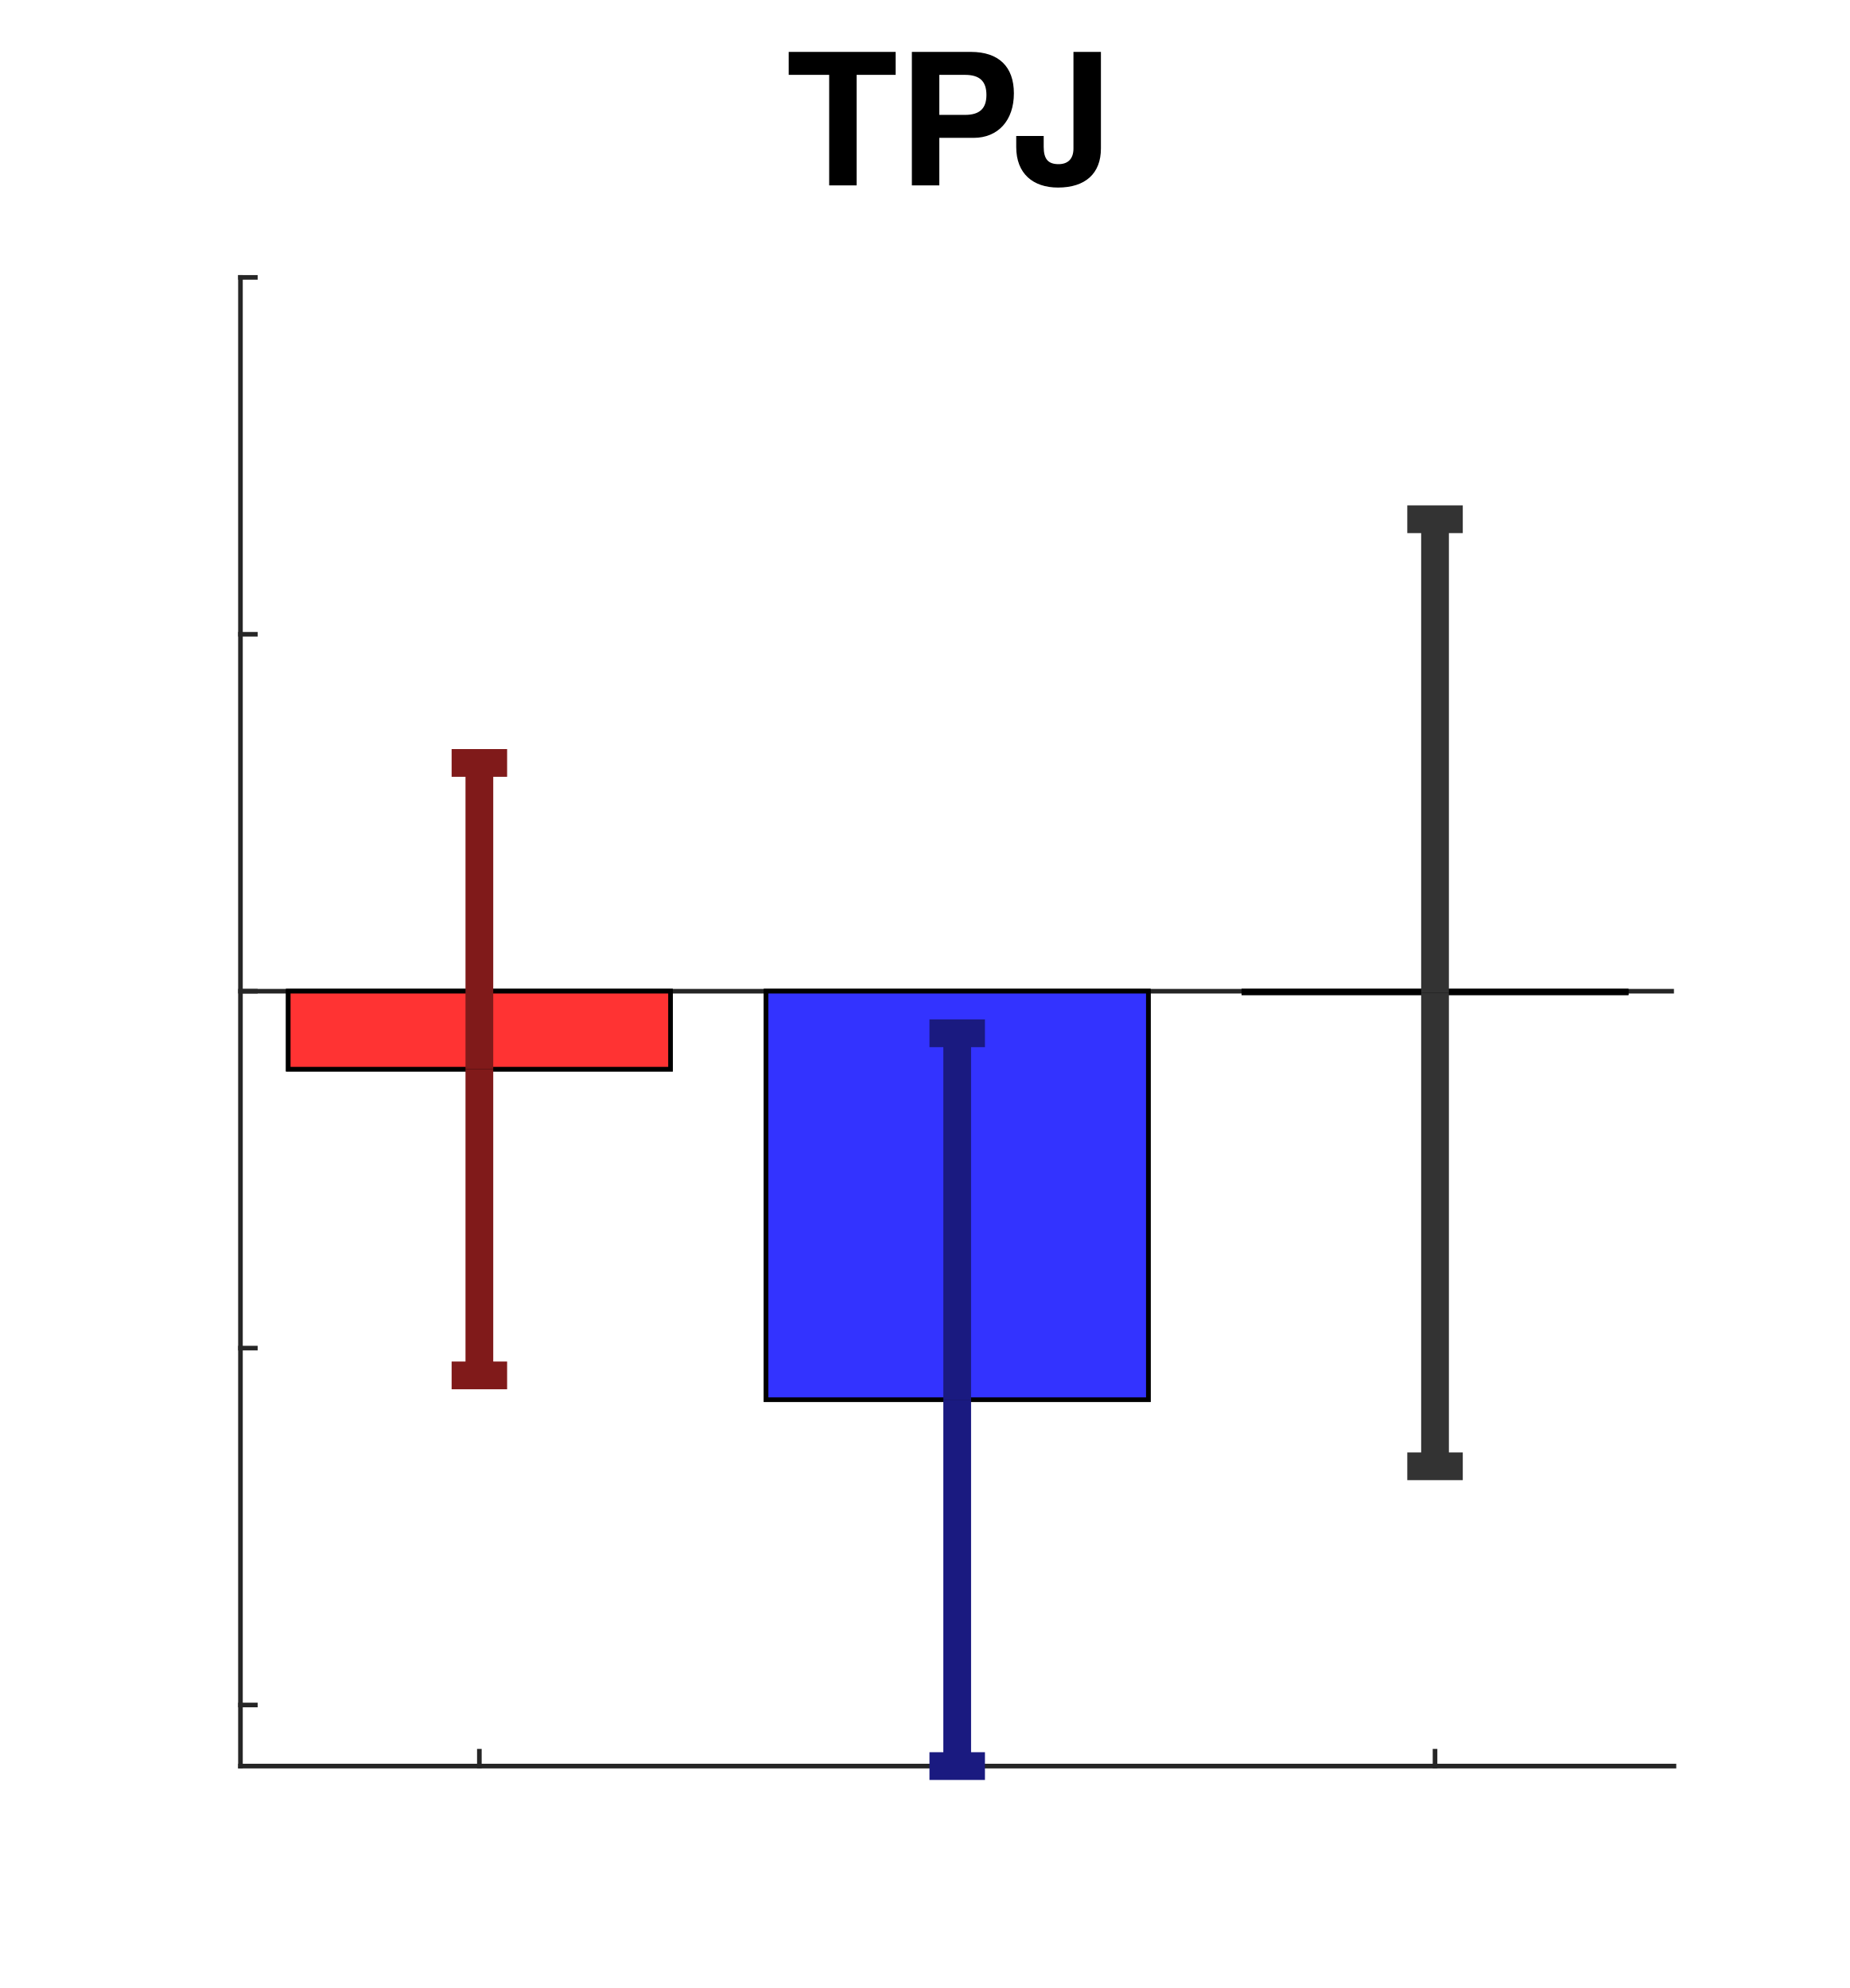
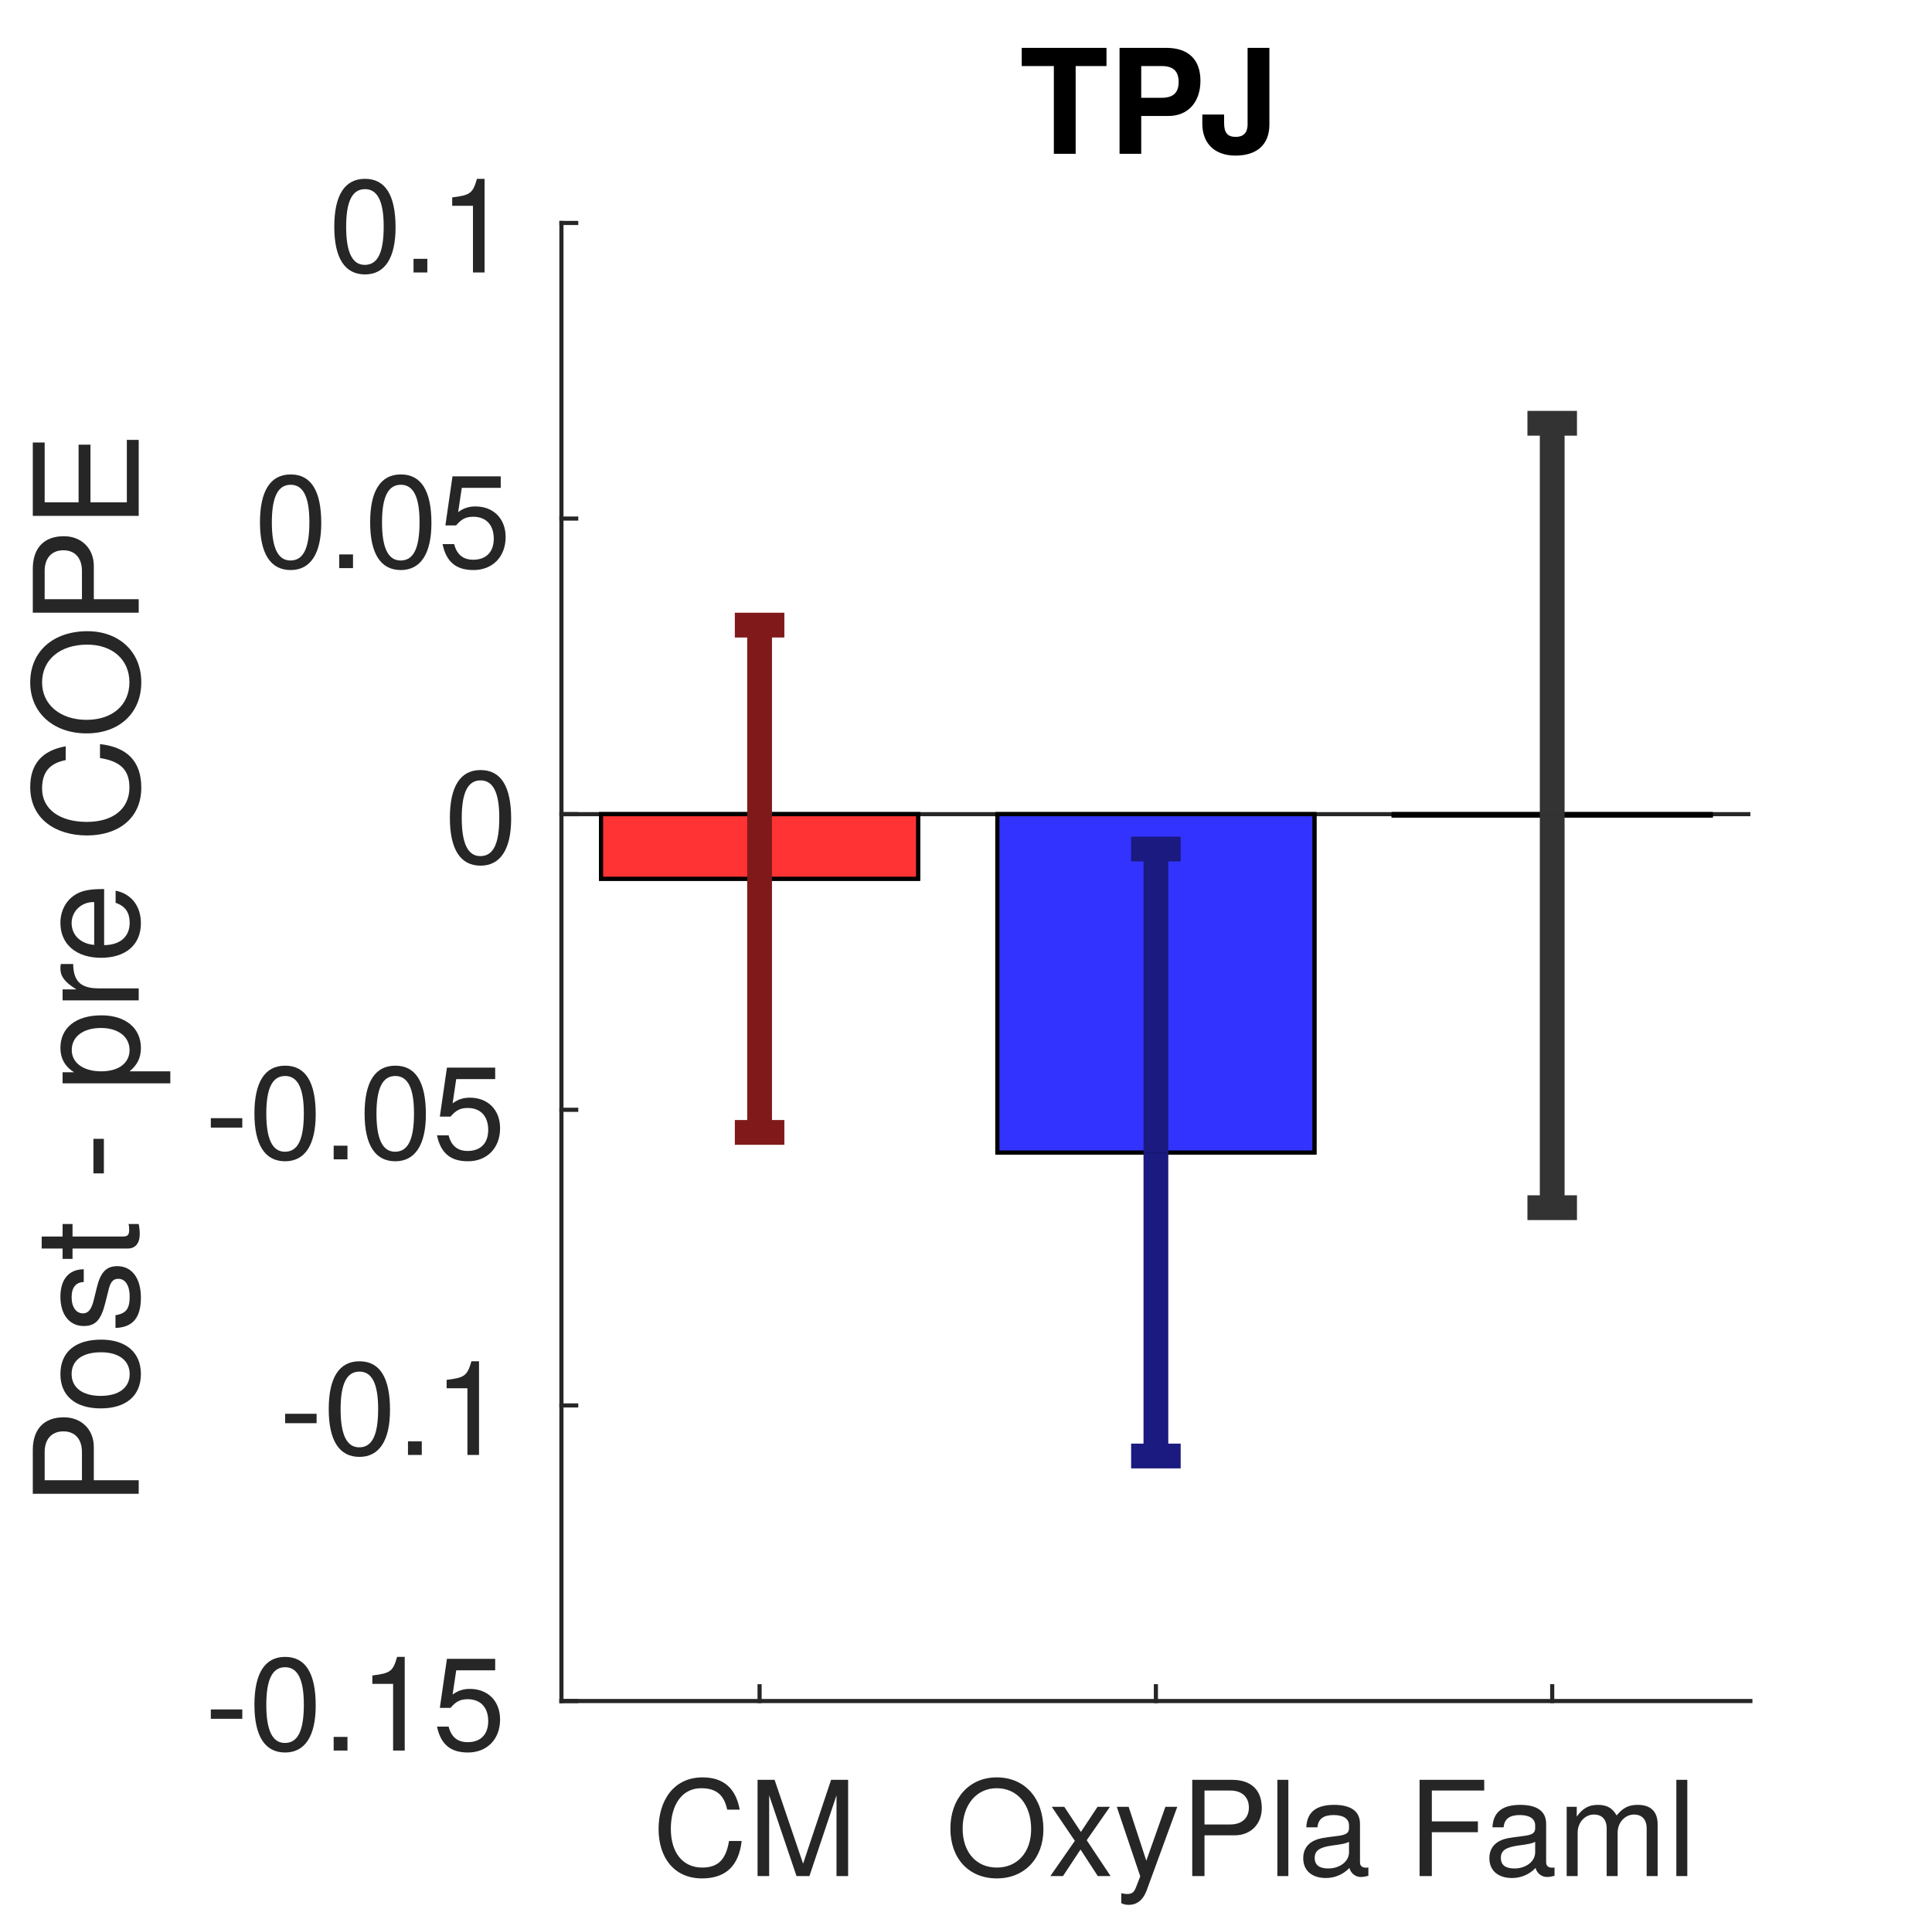
- <svg xmlns="http://www.w3.org/2000/svg" style="fill-opacity:1; color-rendering:auto; color-interpolation:auto; text-rendering:auto; stroke:black; stroke-linecap:square; stroke-miterlimit:10; shape-rendering:auto; stroke-opacity:1; fill:black; stroke-dasharray:none; font-weight:normal; stroke-width:1; font-family:'Dialog'; font-style:normal; stroke-linejoin:miter; font-size:12px; stroke-dashoffset:0; image-rendering:auto;" width="200" height="215">
+ <svg xmlns="http://www.w3.org/2000/svg" style="fill-opacity:1; color-rendering:auto; color-interpolation:auto; text-rendering:auto; stroke:black; stroke-linecap:square; stroke-miterlimit:10; shape-rendering:auto; stroke-opacity:1; fill:black; stroke-dasharray:none; font-weight:normal; stroke-width:1; font-family:'Dialog'; font-style:normal; stroke-linejoin:miter; font-size:12px; stroke-dashoffset:0; image-rendering:auto;" width="234" height="232">
  <defs id="genericDefs" />
  <g>
    <defs id="defs1">
      <clipPath clipPathUnits="userSpaceOnUse" id="clipPath1">
-         <path d="M0 0 L200 0 L200 215 L0 215 L0 0 Z" />
+         <path d="M0 0 L234 0 L234 232 L0 232 L0 0 Z" />
      </clipPath>
      <font horiz-adv-x="50.0" id="font1">
+         <font-face ascent="95.2" descent="21.3" units-per-em="100" style="font-style:normal; font-family:Helvetica Neue; font-weight:normal;" />
+         <missing-glyph horiz-adv-x="50.0" d="M40.9 66.6 L10.2 66.6 L10.2 4.7 L40.9 4.7 ZM46 71.2 L46 0.1 L5.1 0.1 L5.1 71.2 Z" />
+         <glyph unicode="M" horiz-adv-x="87.1" d="M8 71.4 L8 0 L17 0 L17 59.4 L17.2 59.4 L39.5 0 L47.6 0 L69.9 59.4 L70.1 59.4 L70.1 0 L79.1 0 L79.1 71.4 L66.1 71.4 L43.5 11.4 L21 71.4 Z" />
+         <glyph unicode="C" horiz-adv-x="72.2" d="M58 49.9 L67.5 49.9 Q66.7 55.6 64.1 59.95 Q61.5 64.3 57.6 67.2 Q53.7 70.1 48.7 71.6 Q43.7 73.1 38.1 73.1 Q29.9 73.1 23.55 70.15 Q17.2 67.2 12.95 62.1 Q8.7 57 6.5 50.15 Q4.3 43.3 4.3 35.5 Q4.3 27.7 6.35 20.9 Q8.4 14.1 12.5 9.1 Q16.6 4.1 22.8 1.25 Q29 -1.6 37.3 -1.6 Q51 -1.6 58.9 5.9 Q66.8 13.4 68.2 26.9 L58.7 26.9 Q58.4 22.5 56.9 18.7 Q55.4 14.9 52.75 12.15 Q50.1 9.4 46.45 7.85 Q42.8 6.3 38.1 6.3 Q31.7 6.3 27.1 8.7 Q22.5 11.1 19.55 15.15 Q16.6 19.2 15.2 24.65 Q13.8 30.1 13.8 36.2 Q13.8 41.8 15.2 47 Q16.6 52.2 19.55 56.25 Q22.5 60.3 27.05 62.7 Q31.6 65.1 38 65.1 Q45.5 65.1 50.95 61.3 Q56.4 57.5 58 49.9 Z" />
+         <glyph unicode="a" horiz-adv-x="53.7" d="M52.2 0.2 Q50 -1.1 46.1 -1.1 Q42.8 -1.1 40.85 0.75 Q38.9 2.6 38.9 6.8 Q35.4 2.6 30.75 0.75 Q26.1 -1.1 20.7 -1.1 Q17.2 -1.1 14.05 -0.3 Q10.9 0.5 8.6 2.2 Q6.3 3.9 4.95 6.65 Q3.6 9.4 3.6 13.3 Q3.6 17.7 5.1 20.5 Q6.6 23.3 9.05 25.05 Q11.5 26.8 14.65 27.7 Q17.8 28.6 21.1 29.2 Q24.6 29.9 27.75 30.25 Q30.9 30.6 33.3 31.25 Q35.7 31.9 37.1 33.15 Q38.5 34.4 38.5 36.8 Q38.5 39.6 37.45 41.3 Q36.4 43 34.75 43.9 Q33.1 44.8 31.05 45.1 Q29 45.4 27 45.4 Q21.6 45.4 18 43.35 Q14.4 41.3 14.1 35.6 L5.6 35.6 Q5.8 40.4 7.6 43.7 Q9.4 47 12.4 49.05 Q15.4 51.1 19.25 52 Q23.1 52.9 27.5 52.9 Q31 52.9 34.45 52.4 Q37.9 51.9 40.7 50.35 Q43.5 48.8 45.2 46 Q46.9 43.2 46.9 38.7 L46.9 12.1 Q46.9 9.1 47.25 7.7 Q47.6 6.3 49.6 6.3 Q50.7 6.3 52.2 6.8 ZM38.4 26.7 Q36.8 25.5 34.2 24.95 Q31.6 24.4 28.75 24.05 Q25.9 23.7 23 23.25 Q20.1 22.8 17.8 21.8 Q15.5 20.8 14.05 18.95 Q12.6 17.1 12.6 13.9 Q12.6 11.8 13.45 10.35 Q14.3 8.9 15.65 8 Q17 7.1 18.8 6.7 Q20.6 6.3 22.6 6.3 Q26.8 6.3 29.8 7.45 Q32.8 8.6 34.7 10.35 Q36.6 12.1 37.5 14.15 Q38.4 16.2 38.4 18 Z" />
+         <glyph unicode="l" horiz-adv-x="22.2" d="M6.9 71.4 L6.9 0 L15.4 0 L15.4 71.4 Z" />
+         <glyph unicode="P" horiz-adv-x="64.8" d="M17.3 37.2 L17.3 63.4 L35.9 63.4 Q44 63.4 47.75 60.05 Q51.5 56.7 51.5 50.3 Q51.5 43.9 47.75 40.5 Q44 37.1 35.9 37.2 ZM7.8 71.4 L7.8 0 L17.3 0 L17.3 29.2 L39.1 29.2 Q49.9 29.1 55.45 34.7 Q61 40.3 61 50.3 Q61 60.3 55.45 65.85 Q49.9 71.4 39.1 71.4 Z" />
+         <glyph unicode="y" horiz-adv-x="50.0" d="M26.7 -6.9 Q25.2 -10.7 23.75 -13.3 Q22.3 -15.9 20.55 -17.55 Q18.8 -19.2 16.65 -19.95 Q14.5 -20.7 11.7 -20.7 Q10.2 -20.7 8.7 -20.5 Q7.2 -20.3 5.8 -19.8 L5.8 -12 Q6.9 -12.5 8.35 -12.85 Q9.8 -13.2 10.8 -13.2 Q13.4 -13.2 15.15 -11.95 Q16.9 -10.7 17.8 -8.4 L21.3 0.3 L0.8 51.7 L10.4 51.7 L25.5 9.4 L25.7 9.4 L40.2 51.7 L49.2 51.7 Z" />
+         <glyph unicode="x" horiz-adv-x="51.8" d="M20.3 27.2 L0.9 0 L11.2 0 L25.6 21.4 L40 0 L50.9 0 L30.9 27.9 L48.7 51.7 L38.5 51.7 L25.6 33.6 L13.2 51.7 L2.3 51.7 Z" />
+         <glyph unicode="O" horiz-adv-x="76.0" d="M13.3 35.7 Q13.3 41.1 14.7 46.35 Q16.1 51.6 19.1 55.8 Q22.1 60 26.8 62.55 Q31.5 65.1 38 65.1 Q44.5 65.1 49.2 62.55 Q53.9 60 56.9 55.8 Q59.9 51.6 61.3 46.35 Q62.7 41.1 62.7 35.7 Q62.7 30.3 61.3 25.05 Q59.9 19.8 56.9 15.6 Q53.9 11.4 49.2 8.85 Q44.5 6.3 38 6.3 Q31.5 6.3 26.8 8.85 Q22.1 11.4 19.1 15.6 Q16.1 19.8 14.7 25.05 Q13.3 30.3 13.3 35.7 ZM3.8 35.7 Q3.8 28.4 5.95 21.65 Q8.1 14.9 12.4 9.7 Q16.7 4.5 23.1 1.45 Q29.5 -1.6 38 -1.6 Q46.5 -1.6 52.9 1.45 Q59.3 4.5 63.6 9.7 Q67.9 14.9 70.05 21.65 Q72.2 28.4 72.2 35.7 Q72.2 43 70.05 49.75 Q67.9 56.5 63.6 61.7 Q59.3 66.9 52.9 70 Q46.5 73.1 38 73.1 Q29.5 73.1 23.1 70 Q16.7 66.9 12.4 61.7 Q8.1 56.5 5.95 49.75 Q3.8 43 3.8 35.7 Z" />
+         <glyph unicode="m" horiz-adv-x="85.3" d="M6.4 51.7 L6.4 0 L14.9 0 L14.9 32.2 Q14.9 33.7 15.65 35.95 Q16.4 38.2 18.05 40.3 Q19.7 42.4 22.35 43.9 Q25 45.4 28.7 45.4 Q31.6 45.4 33.45 44.55 Q35.3 43.7 36.4 42.15 Q37.5 40.6 37.95 38.5 Q38.4 36.4 38.4 33.9 L38.4 0 L46.9 0 L46.9 32.2 Q46.9 38.2 50.5 41.8 Q54.1 45.4 60.4 45.4 Q63.5 45.4 65.45 44.5 Q67.4 43.6 68.5 42.05 Q69.6 40.5 70 38.4 Q70.4 36.3 70.4 33.9 L70.4 0 L78.9 0 L78.9 37.9 Q78.9 41.9 77.65 44.75 Q76.4 47.6 74.15 49.4 Q71.9 51.2 68.75 52.05 Q65.6 52.9 61.7 52.9 Q56.6 52.9 52.35 50.6 Q48.1 48.3 45.5 44.1 Q43.9 48.9 40 50.9 Q36.1 52.9 31.3 52.9 Q20.4 52.9 14.6 44.1 L14.4 44.1 L14.4 51.7 Z" />
+         <glyph unicode="F" horiz-adv-x="57.4" d="M7.8 71.4 L7.8 0 L17.3 0 L17.3 32.7 L50.1 32.7 L50.1 40.7 L17.3 40.7 L17.3 63.4 L54.7 63.4 L54.7 71.4 Z" />
+         <glyph unicode="5" horiz-adv-x="55.6" d="M47 62.2 L47 69.7 L12 69.7 L5.4 32.9 L12.7 32.5 Q15.2 35.5 18.45 37.35 Q21.7 39.2 25.9 39.2 Q29.5 39.2 32.45 38 Q35.4 36.8 37.5 34.65 Q39.6 32.5 40.75 29.55 Q41.9 26.6 41.9 23.1 Q41.9 18.9 40.7 15.75 Q39.5 12.6 37.45 10.5 Q35.4 8.4 32.65 7.35 Q29.9 6.3 26.9 6.3 Q23.7 6.3 21.05 7.25 Q18.4 8.2 16.45 9.95 Q14.5 11.7 13.35 14.05 Q12.2 16.4 12 19.1 L3.5 19.1 Q3.6 14.3 5.4 10.5 Q7.2 6.7 10.3 4.15 Q13.4 1.6 17.45 0.25 Q21.5 -1.1 26.1 -1.1 Q32.3 -1.1 36.95 0.85 Q41.6 2.8 44.7 6.1 Q47.8 9.4 49.35 13.65 Q50.9 17.9 50.9 22.4 Q50.9 28.5 49.1 33.05 Q47.3 37.6 44.2 40.65 Q41.1 43.7 36.9 45.2 Q32.7 46.7 28 46.7 Q24.4 46.7 20.75 45.45 Q17.1 44.2 14.8 41.6 L14.6 41.8 L18.4 62.2 Z" />
+         <glyph unicode="1" horiz-adv-x="55.6" d="M35.6 0 L35.6 70.9 L29.1 70.9 Q28.4 66.9 26.5 64.3 Q24.6 61.7 21.85 60.2 Q19.1 58.7 15.7 58.15 Q12.3 57.6 8.7 57.6 L8.7 50.8 L27.1 50.8 L27.1 0 Z" />
+         <glyph unicode="." horiz-adv-x="27.8" d="M8.3 11.1 L8.3 0 L19.4 0 L19.4 11.1 Z" />
+         <glyph unicode="0" horiz-adv-x="55.6" d="M13.2 34.9 Q13.2 37.5 13.25 40.65 Q13.3 43.8 13.75 46.95 Q14.2 50.1 15.05 53.1 Q15.9 56.1 17.55 58.35 Q19.2 60.6 21.7 62 Q24.2 63.4 27.8 63.4 Q31.4 63.4 33.9 62 Q36.4 60.6 38.05 58.35 Q39.7 56.1 40.55 53.1 Q41.4 50.1 41.85 46.95 Q42.3 43.8 42.35 40.65 Q42.4 37.5 42.4 34.9 Q42.4 30.9 42.15 25.95 Q41.9 21 40.55 16.65 Q39.2 12.3 36.2 9.3 Q33.2 6.3 27.8 6.3 Q22.4 6.3 19.4 9.3 Q16.4 12.3 15.05 16.65 Q13.7 21 13.45 25.95 Q13.2 30.9 13.2 34.9 ZM4.2 34.8 Q4.2 30.9 4.4 26.7 Q4.6 22.5 5.4 18.5 Q6.2 14.5 7.7 10.95 Q9.2 7.4 11.8 4.7 Q14.4 2 18.35 0.45 Q22.3 -1.1 27.8 -1.1 Q33.4 -1.1 37.3 0.45 Q41.2 2 43.8 4.7 Q46.4 7.4 47.9 10.95 Q49.4 14.5 50.2 18.5 Q51 22.5 51.2 26.7 Q51.4 30.9 51.4 34.8 Q51.4 38.7 51.2 42.9 Q51 47.1 50.2 51.1 Q49.4 55.1 47.9 58.7 Q46.4 62.3 43.8 65 Q41.2 67.7 37.25 69.3 Q33.3 70.9 27.8 70.9 Q22.3 70.9 18.35 69.3 Q14.4 67.7 11.8 65 Q9.2 62.3 7.7 58.7 Q6.2 55.1 5.4 51.1 Q4.6 47.1 4.4 42.9 Q4.2 38.7 4.2 34.8 Z" />
+         <glyph unicode="-" horiz-adv-x="38.9" d="M5 31.8 L5 23.8 L33.9 23.8 L33.9 31.8 Z" />
+         <glyph unicode="E" horiz-adv-x="61.1" d="M7.8 71.4 L7.8 0 L57.4 0 L57.4 8 L17.3 8 L17.3 32.7 L54.4 32.7 L54.4 40.7 L17.3 40.7 L17.3 63.4 L57.1 63.4 L57.1 71.4 Z" />
+         <glyph unicode="e" horiz-adv-x="53.7" d="M42.3 30.8 L12.6 30.8 Q12.8 33.8 13.9 36.45 Q15 39.1 16.9 41.1 Q18.8 43.1 21.45 44.25 Q24.1 45.4 27.4 45.4 Q30.6 45.4 33.25 44.25 Q35.9 43.1 37.85 41.15 Q39.8 39.2 40.95 36.5 Q42.1 33.8 42.3 30.8 ZM50.5 16.4 L42.1 16.4 Q41 11.3 37.55 8.8 Q34.1 6.3 28.7 6.3 Q24.5 6.3 21.4 7.7 Q18.3 9.1 16.3 11.45 Q14.3 13.8 13.4 16.85 Q12.5 19.9 12.6 23.3 L51.3 23.3 Q51.5 28 50.45 33.2 Q49.4 38.4 46.65 42.8 Q43.9 47.2 39.35 50.05 Q34.8 52.9 27.9 52.9 Q22.6 52.9 18.15 50.9 Q13.7 48.9 10.45 45.3 Q7.2 41.7 5.4 36.8 Q3.6 31.9 3.6 26 Q3.8 20.1 5.35 15.1 Q6.9 10.1 10 6.5 Q13.1 2.9 17.65 0.9 Q22.2 -1.1 28.4 -1.1 Q37.2 -1.1 43 3.3 Q48.8 7.7 50.5 16.4 Z" />
+         <glyph unicode="r" horiz-adv-x="33.3" d="M6.1 51.7 L6.1 0 L14.6 0 L14.6 23 Q14.6 28 15.6 31.85 Q16.6 35.7 18.8 38.4 Q21 41.1 24.6 42.5 Q28.2 43.9 33.3 43.9 L33.3 52.9 Q26.4 53.1 21.9 50.1 Q17.4 47.1 14.3 40.8 L14.1 40.8 L14.1 51.7 Z" />
+         <glyph unicode="p" horiz-adv-x="59.3" d="M6.7 51.7 L6.7 -19.7 L15.2 -19.7 L15.2 6.9 L15.4 6.9 Q16.8 4.6 18.85 3.05 Q20.9 1.5 23.2 0.6 Q25.5 -0.3 27.85 -0.7 Q30.2 -1.1 32.1 -1.1 Q38 -1.1 42.45 1 Q46.9 3.1 49.85 6.75 Q52.8 10.4 54.25 15.3 Q55.7 20.2 55.7 25.7 Q55.7 31.2 54.2 36.1 Q52.7 41 49.75 44.75 Q46.8 48.5 42.35 50.7 Q37.9 52.9 31.9 52.9 Q26.5 52.9 22 50.95 Q17.5 49 15.4 44.7 L15.2 44.7 L15.2 51.7 ZM46.7 26.3 Q46.7 22.5 45.9 18.9 Q45.1 15.3 43.3 12.5 Q41.5 9.7 38.55 8 Q35.6 6.3 31.2 6.3 Q26.8 6.3 23.7 7.95 Q20.6 9.6 18.65 12.3 Q16.7 15 15.8 18.55 Q14.9 22.1 14.9 25.9 Q14.9 29.5 15.75 33 Q16.6 36.5 18.5 39.25 Q20.4 42 23.4 43.7 Q26.4 45.4 30.7 45.4 Q34.8 45.4 37.85 43.8 Q40.9 42.2 42.85 39.5 Q44.8 36.8 45.75 33.35 Q46.7 29.9 46.7 26.3 Z" />
+         <glyph unicode=" " horiz-adv-x="27.8" d="" />
+         <glyph unicode="t" horiz-adv-x="31.5" d="M18.2 51.7 L18.2 67.2 L9.7 67.2 L9.7 51.7 L0.9 51.7 L0.9 44.2 L9.7 44.2 L9.7 11.3 Q9.7 7.7 10.4 5.5 Q11.1 3.3 12.55 2.1 Q14 0.9 16.35 0.45 Q18.7 0 22 0 L28.5 0 L28.5 7.5 L24.6 7.5 Q22.6 7.5 21.35 7.65 Q20.1 7.8 19.4 8.3 Q18.7 8.8 18.45 9.7 Q18.2 10.6 18.2 12.1 L18.2 44.2 L28.5 44.2 L28.5 51.7 Z" />
+         <glyph unicode="s" horiz-adv-x="50.0" d="M11.6 16.3 L3.1 16.3 Q3.3 11.5 5.1 8.15 Q6.9 4.8 9.9 2.75 Q12.9 0.7 16.8 -0.2 Q20.7 -1.1 25 -1.1 Q28.9 -1.1 32.85 -0.35 Q36.8 0.4 39.95 2.3 Q43.1 4.2 45.05 7.3 Q47 10.4 47 15.1 Q47 18.8 45.55 21.3 Q44.1 23.8 41.75 25.45 Q39.4 27.1 36.35 28.1 Q33.3 29.1 30.1 29.8 Q27.1 30.5 24.1 31.15 Q21.1 31.8 18.7 32.75 Q16.3 33.7 14.75 35.15 Q13.2 36.6 13.2 38.8 Q13.2 40.8 14.2 42.05 Q15.2 43.3 16.8 44.05 Q18.4 44.8 20.35 45.1 Q22.3 45.4 24.2 45.4 Q26.3 45.4 28.35 44.95 Q30.4 44.5 32.1 43.5 Q33.8 42.5 34.9 40.85 Q36 39.2 36.2 36.7 L44.7 36.7 Q44.4 41.4 42.7 44.55 Q41 47.7 38.15 49.55 Q35.3 51.4 31.6 52.15 Q27.9 52.9 23.5 52.9 Q20.1 52.9 16.65 52.05 Q13.2 51.2 10.45 49.45 Q7.7 47.7 5.95 44.9 Q4.2 42.1 4.2 38.2 Q4.2 33.2 6.7 30.4 Q9.2 27.6 12.95 26.05 Q16.7 24.5 21.1 23.65 Q25.5 22.8 29.25 21.75 Q33 20.7 35.5 19 Q38 17.3 38 14 Q38 11.6 36.8 10.05 Q35.6 8.5 33.75 7.7 Q31.9 6.9 29.7 6.6 Q27.5 6.3 25.5 6.3 Q22.9 6.3 20.45 6.8 Q18 7.3 16.05 8.45 Q14.1 9.6 12.9 11.55 Q11.7 13.5 11.6 16.3 Z" />
+         <glyph unicode="o" horiz-adv-x="57.4" d="M12.6 25.8 Q12.6 30.5 13.85 34.15 Q15.1 37.8 17.3 40.3 Q19.5 42.8 22.45 44.1 Q25.4 45.4 28.7 45.4 Q32 45.4 34.95 44.1 Q37.9 42.8 40.1 40.3 Q42.3 37.8 43.55 34.15 Q44.8 30.5 44.8 25.8 Q44.8 21.1 43.55 17.45 Q42.3 13.8 40.1 11.35 Q37.9 8.9 34.95 7.6 Q32 6.3 28.7 6.3 Q25.4 6.3 22.45 7.6 Q19.5 8.9 17.3 11.35 Q15.1 13.8 13.85 17.45 Q12.6 21.1 12.6 25.8 ZM3.6 25.8 Q3.6 20.1 5.2 15.2 Q6.8 10.3 10 6.65 Q13.2 3 17.9 0.95 Q22.6 -1.1 28.7 -1.1 Q34.9 -1.1 39.55 0.95 Q44.2 3 47.4 6.65 Q50.6 10.3 52.2 15.2 Q53.8 20.1 53.8 25.8 Q53.8 31.5 52.2 36.45 Q50.6 41.4 47.4 45.05 Q44.2 48.7 39.55 50.8 Q34.9 52.9 28.7 52.9 Q22.6 52.9 17.9 50.8 Q13.2 48.7 10 45.05 Q6.8 41.4 5.2 36.45 Q3.6 31.5 3.6 25.8 Z" />
+       </font>
+       <font horiz-adv-x="50.0" id="font2">
        <font-face ascent="97.5" descent="21.7" units-per-em="100" style="font-style:normal; font-family:Helvetica Neue; font-weight:bold;" />
        <missing-glyph horiz-adv-x="50.0" d="M39.1 60.7 L11.1 60.7 L11.1 9.5 L39.1 9.5 ZM48.2 69.8 L48.2 0.3 L1.7 0.3 L1.7 69.8 Z" />
        <glyph unicode="J" horiz-adv-x="55.6" d="M48.7 22.5 L48.7 71.4 L33 71.4 L33 23.2 Q33 21.3 32.85 19.25 Q32.7 17.2 31.95 15.45 Q31.2 13.7 29.5 12.6 Q27.8 11.5 24.7 11.5 Q21.9 11.5 20.15 12.4 Q18.4 13.3 17.4 14.85 Q16.4 16.4 16 18.6 Q15.6 20.8 15.6 23.4 L15.6 26.6 L1.4 26.6 L1.4 20.4 Q1.4 14.5 3.4 10.35 Q5.4 6.2 8.7 3.55 Q12 0.9 16.2 -0.35 Q20.4 -1.6 24.9 -1.6 Q32.9 -1.6 37.6 0.85 Q42.3 3.3 44.8 6.95 Q47.3 10.6 48 14.8 Q48.7 19 48.7 22.5 Z" />
        <glyph unicode="P" horiz-adv-x="66.7" d="M22.6 37.8 L22.6 59.2 L34.8 59.2 Q37.5 59.2 40 58.8 Q42.5 58.4 44.4 57.25 Q46.3 56.1 47.45 54 Q48.6 51.9 48.6 48.5 Q48.6 45.1 47.45 43 Q46.3 40.9 44.4 39.75 Q42.5 38.6 40 38.2 Q37.5 37.8 34.8 37.8 ZM6.9 71.4 L6.9 0 L22.6 0 L22.6 25.6 L39.1 25.6 Q45.8 25.6 50.5 27.55 Q55.2 29.5 58.15 32.7 Q61.1 35.9 62.45 40.05 Q63.8 44.2 63.8 48.5 Q63.8 52.9 62.45 57 Q61.1 61.1 58.15 64.3 Q55.2 67.5 50.5 69.45 Q45.8 71.4 39.1 71.4 Z" />
        <glyph unicode="T" horiz-adv-x="61.1" d="M22.7 58.2 L22.7 0 L38.4 0 L38.4 58.2 L59.8 58.2 L59.8 71.4 L1.3 71.4 L1.3 58.2 Z" />
      </font>
    </defs>
    <g style="fill:white; stroke:white;">
-       <rect x="0" y="0" width="200" style="clip-path:url(#clipPath1); stroke:none;" height="215" />
+       <rect x="0" y="0" width="234" style="clip-path:url(#clipPath1); stroke:none;" height="232" />
    </g>
    <g style="fill:white; text-rendering:optimizeSpeed; color-rendering:optimizeSpeed; image-rendering:optimizeSpeed; shape-rendering:crispEdges; stroke:white; color-interpolation:sRGB;">
-       <rect x="0" width="200" height="215" y="0" style="stroke:none;" />
-       <path style="stroke:none;" d="M26 191 L181 191 L181 30 L26 30 Z" />
+       <rect x="0" width="234" height="232" y="0" style="stroke:none;" />
+       <path style="stroke:none;" d="M68 206 L212 206 L212 27 L68 27 Z" />
    </g>
    <g style="fill:rgb(38,38,38); text-rendering:geometricPrecision; image-rendering:optimizeQuality; color-rendering:optimizeQuality; stroke-linejoin:round; stroke:rgb(38,38,38); color-interpolation:linearRGB; stroke-width:0.5;">
-       <line y2="191" style="fill:none;" x1="26" x2="181" y1="191" />
-       <line y2="189.39" style="fill:none;" x1="51.833" x2="51.833" y1="191" />
-       <line y2="189.39" style="fill:none;" x1="103.5" x2="103.5" y1="191" />
-       <line y2="189.39" style="fill:none;" x1="155.167" x2="155.167" y1="191" />
-       <line y2="30" style="fill:none;" x1="26" x2="26" y1="191" />
-       <line y2="184.394" style="fill:none;" x1="26" x2="27.61" y1="184.394" />
-       <line y2="145.795" style="fill:none;" x1="26" x2="27.61" y1="145.795" />
-       <line y2="107.197" style="fill:none;" x1="26" x2="27.61" y1="107.197" />
-       <line y2="68.598" style="fill:none;" x1="26" x2="27.61" y1="68.598" />
-       <line y2="30" style="fill:none;" x1="26" x2="27.61" y1="30" />
+       <line y2="206" style="fill:none;" x1="68" x2="212" y1="206" />
+       <line y2="204.21" style="fill:none;" x1="92" x2="92" y1="206" />
+       <line y2="204.21" style="fill:none;" x1="140" x2="140" y1="206" />
+       <line y2="204.21" style="fill:none;" x1="188" x2="188" y1="206" />
    </g>
-     <g transform="translate(103.5001,25.05)" style="font-size:19.8px; text-rendering:geometricPrecision; image-rendering:optimizeQuality; color-rendering:optimizeQuality; font-family:'Helvetica Neue'; color-interpolation:linearRGB; font-weight:bold;">
-       <text x="-18.5" xml:space="preserve" y="-5" style="stroke:none;">TPJ</text>
+     <g transform="translate(92,211.2)" style="font-size:16px; fill:rgb(38,38,38); text-rendering:geometricPrecision; image-rendering:optimizeQuality; color-rendering:optimizeQuality; font-family:'Helvetica Neue'; stroke:rgb(38,38,38); color-interpolation:linearRGB;">
+       <text x="-13" xml:space="preserve" y="16" style="stroke:none;">CM</text>
+     </g>
+     <g transform="translate(140,211.2)" style="font-size:16px; fill:rgb(38,38,38); text-rendering:geometricPrecision; image-rendering:optimizeQuality; color-rendering:optimizeQuality; font-family:'Helvetica Neue'; stroke:rgb(38,38,38); color-interpolation:linearRGB;">
+       <text x="-25.5" xml:space="preserve" y="16" style="stroke:none;">OxyPla</text>
+     </g>
+     <g transform="translate(188,211.2)" style="font-size:16px; fill:rgb(38,38,38); text-rendering:geometricPrecision; image-rendering:optimizeQuality; color-rendering:optimizeQuality; font-family:'Helvetica Neue'; stroke:rgb(38,38,38); color-interpolation:linearRGB;">
+       <text x="-17.5" xml:space="preserve" y="16" style="stroke:none;">Faml</text>
+     </g>
+     <g style="fill:rgb(38,38,38); text-rendering:geometricPrecision; image-rendering:optimizeQuality; color-rendering:optimizeQuality; stroke-linejoin:round; stroke:rgb(38,38,38); color-interpolation:linearRGB; stroke-width:0.5;">
+       <line y2="27" style="fill:none;" x1="68" x2="68" y1="206" />
+       <line y2="206" style="fill:none;" x1="68" x2="69.79" y1="206" />
+       <line y2="170.2" style="fill:none;" x1="68" x2="69.79" y1="170.2" />
+       <line y2="134.4" style="fill:none;" x1="68" x2="69.79" y1="134.4" />
+       <line y2="98.6" style="fill:none;" x1="68" x2="69.79" y1="98.6" />
+       <line y2="62.8" style="fill:none;" x1="68" x2="69.79" y1="62.8" />
+       <line y2="27" style="fill:none;" x1="68" x2="69.79" y1="27" />
+     </g>
+     <g transform="translate(62.8,206)" style="font-size:16px; fill:rgb(38,38,38); text-rendering:geometricPrecision; image-rendering:optimizeQuality; color-rendering:optimizeQuality; font-family:'Helvetica Neue'; stroke:rgb(38,38,38); color-interpolation:linearRGB;">
+       <text x="-38" xml:space="preserve" y="6" style="stroke:none;">-0.15</text>
+     </g>
+     <g transform="translate(62.8,170.2)" style="font-size:16px; fill:rgb(38,38,38); text-rendering:geometricPrecision; image-rendering:optimizeQuality; color-rendering:optimizeQuality; font-family:'Helvetica Neue'; stroke:rgb(38,38,38); color-interpolation:linearRGB;">
+       <text x="-29" xml:space="preserve" y="6" style="stroke:none;">-0.1</text>
+     </g>
+     <g transform="translate(62.8,134.4)" style="font-size:16px; fill:rgb(38,38,38); text-rendering:geometricPrecision; image-rendering:optimizeQuality; color-rendering:optimizeQuality; font-family:'Helvetica Neue'; stroke:rgb(38,38,38); color-interpolation:linearRGB;">
+       <text x="-38" xml:space="preserve" y="6" style="stroke:none;">-0.05</text>
+     </g>
+     <g transform="translate(62.8,98.6)" style="font-size:16px; fill:rgb(38,38,38); text-rendering:geometricPrecision; image-rendering:optimizeQuality; color-rendering:optimizeQuality; font-family:'Helvetica Neue'; stroke:rgb(38,38,38); color-interpolation:linearRGB;">
+       <text x="-9" xml:space="preserve" y="6" style="stroke:none;">0</text>
+     </g>
+     <g transform="translate(62.8,62.8)" style="font-size:16px; fill:rgb(38,38,38); text-rendering:geometricPrecision; image-rendering:optimizeQuality; color-rendering:optimizeQuality; font-family:'Helvetica Neue'; stroke:rgb(38,38,38); color-interpolation:linearRGB;">
+       <text x="-32" xml:space="preserve" y="6" style="stroke:none;">0.05</text>
+     </g>
+     <g transform="translate(62.8,27)" style="font-size:16px; fill:rgb(38,38,38); text-rendering:geometricPrecision; image-rendering:optimizeQuality; color-rendering:optimizeQuality; font-family:'Helvetica Neue'; stroke:rgb(38,38,38); color-interpolation:linearRGB;">
+       <text x="-23" xml:space="preserve" y="6" style="stroke:none;">0.1</text>
+     </g>
+     <g transform="translate(20.8,116.4999) rotate(-90)" style="font-size:17.6px; fill:rgb(38,38,38); text-rendering:geometricPrecision; image-rendering:optimizeQuality; color-rendering:optimizeQuality; font-family:'Helvetica Neue'; stroke:rgb(38,38,38); color-interpolation:linearRGB;">
+       <text x="-66" xml:space="preserve" y="-4" style="stroke:none;">Post - pre COPE</text>
+     </g>
+     <g transform="translate(140.0001,22.6244)" style="font-size:17.6px; text-rendering:geometricPrecision; image-rendering:optimizeQuality; color-rendering:optimizeQuality; font-family:'Helvetica Neue'; color-interpolation:linearRGB; font-weight:bold;">
+       <text x="-16.5" xml:space="preserve" y="-4" style="stroke:none;">TPJ</text>
    </g>
    <g style="stroke-linecap:butt; fill:rgb(38,38,38); text-rendering:geometricPrecision; image-rendering:optimizeQuality; color-rendering:optimizeQuality; stroke-linejoin:round; stroke:rgb(38,38,38); color-interpolation:linearRGB; stroke-width:0.5;">
-       <line y2="107.197" style="fill:none;" x1="26" x2="181" y1="107.197" />
+       <line y2="98.6" style="fill:none;" x1="68" x2="212" y1="98.6" />
    </g>
    <g style="fill:rgb(0,114,189); text-rendering:optimizeSpeed; color-rendering:optimizeSpeed; image-rendering:optimizeSpeed; shape-rendering:crispEdges; stroke:rgb(0,114,189); color-interpolation:sRGB;">
-       <path style="stroke:none;" d="M31.167 107.197 L31.167 115.63 L72.5 115.63 L72.5 107.197 ZM82.833 107.197 L82.833 151.374 L124.167 151.374 L124.167 107.197 ZM134.5 107.197 L134.5 107.366 L175.833 107.366 L175.833 107.197 Z" />
+       <path style="stroke:none;" d="M72.8 98.6 L72.8 106.422 L111.2 106.422 L111.2 98.6 ZM120.8 98.6 L120.8 139.574 L159.2 139.574 L159.2 98.6 ZM168.8 98.6 L168.8 98.757 L207.2 98.757 L207.2 98.6 Z" />
    </g>
    <g style="text-rendering:geometricPrecision; stroke-width:0.5; color-interpolation:linearRGB; color-rendering:optimizeQuality; stroke-linecap:butt; image-rendering:optimizeQuality;">
-       <path d="M31.167 107.197 L31.167 115.63 L72.5 115.63 L72.5 107.197 Z" style="fill:none; fill-rule:evenodd;" />
-       <path d="M82.833 107.197 L82.833 151.374 L124.167 151.374 L124.167 107.197 Z" style="fill:none; fill-rule:evenodd;" />
-       <path d="M134.5 107.197 L134.5 107.366 L175.833 107.366 L175.833 107.197 Z" style="fill:none; fill-rule:evenodd;" />
+       <path d="M72.8 98.6 L72.8 106.422 L111.2 106.422 L111.2 98.6 Z" style="fill:none; fill-rule:evenodd;" />
+       <path d="M120.8 98.6 L120.8 139.574 L159.2 139.574 L159.2 98.6 Z" style="fill:none; fill-rule:evenodd;" />
+       <path d="M168.8 98.6 L168.8 98.757 L207.2 98.757 L207.2 98.6 Z" style="fill:none; fill-rule:evenodd;" />
    </g>
    <g style="fill:rgb(255,51,51); text-rendering:optimizeSpeed; color-rendering:optimizeSpeed; image-rendering:optimizeSpeed; shape-rendering:crispEdges; stroke:rgb(255,51,51); color-interpolation:sRGB;">
-       <path style="stroke:none;" d="M31.167 107.197 L31.167 115.63 L72.5 115.63 L72.5 107.197 Z" />
+       <path style="stroke:none;" d="M72.8 98.6 L72.8 106.422 L111.2 106.422 L111.2 98.6 Z" />
    </g>
    <g style="text-rendering:geometricPrecision; stroke-width:0.5; color-interpolation:linearRGB; color-rendering:optimizeQuality; stroke-linecap:butt; image-rendering:optimizeQuality;">
-       <path d="M31.167 107.197 L31.167 115.63 L72.5 115.63 L72.5 107.197 Z" style="fill:none; fill-rule:evenodd;" />
+       <path d="M72.8 98.6 L72.8 106.422 L111.2 106.422 L111.2 98.6 Z" style="fill:none; fill-rule:evenodd;" />
    </g>
    <g style="stroke-linecap:butt; fill:rgb(128,26,26); text-rendering:geometricPrecision; image-rendering:optimizeQuality; color-rendering:optimizeQuality; stroke-linejoin:round; stroke:rgb(128,26,26); color-interpolation:linearRGB; stroke-width:3;">
-       <line y2="148.748" style="fill:none;" x1="51.833" x2="51.833" y1="115.63" />
-       <line y2="82.511" style="fill:none;" x1="51.833" x2="51.833" y1="115.63" />
+       <line y2="137.139" style="fill:none;" x1="92" x2="92" y1="106.422" />
+       <line y2="75.704" style="fill:none;" x1="92" x2="92" y1="106.422" />
    </g>
-     <g transform="translate(51.8333,148.7484)" style="fill:rgb(128,26,26); text-rendering:geometricPrecision; color-rendering:optimizeQuality; image-rendering:optimizeQuality; color-interpolation:linearRGB; stroke:rgb(128,26,26);">
+     <g transform="translate(92,137.139)" style="fill:rgb(128,26,26); text-rendering:geometricPrecision; color-rendering:optimizeQuality; image-rendering:optimizeQuality; color-interpolation:linearRGB; stroke:rgb(128,26,26);">
      <path style="stroke:none;" d="M-3 0 L3 0" />
    </g>
-     <g transform="translate(51.8333,148.7484)" style="stroke-linecap:butt; fill:rgb(128,26,26); text-rendering:geometricPrecision; color-rendering:optimizeQuality; image-rendering:optimizeQuality; stroke:rgb(128,26,26); color-interpolation:linearRGB; stroke-width:3;">
+     <g transform="translate(92,137.139)" style="stroke-linecap:butt; fill:rgb(128,26,26); text-rendering:geometricPrecision; color-rendering:optimizeQuality; image-rendering:optimizeQuality; stroke:rgb(128,26,26); color-interpolation:linearRGB; stroke-width:3;">
      <path style="fill:none;" d="M-3 0 L3 0" />
    </g>
-     <g transform="translate(51.8333,82.5114)" style="fill:rgb(128,26,26); text-rendering:geometricPrecision; color-rendering:optimizeQuality; image-rendering:optimizeQuality; color-interpolation:linearRGB; stroke:rgb(128,26,26);">
+     <g transform="translate(92,75.7042)" style="fill:rgb(128,26,26); text-rendering:geometricPrecision; color-rendering:optimizeQuality; image-rendering:optimizeQuality; color-interpolation:linearRGB; stroke:rgb(128,26,26);">
      <path style="stroke:none;" d="M-3 0 L3 0" />
    </g>
-     <g transform="translate(51.8333,82.5114)" style="stroke-linecap:butt; fill:rgb(128,26,26); text-rendering:geometricPrecision; color-rendering:optimizeQuality; image-rendering:optimizeQuality; stroke:rgb(128,26,26); color-interpolation:linearRGB; stroke-width:3;">
+     <g transform="translate(92,75.7042)" style="stroke-linecap:butt; fill:rgb(128,26,26); text-rendering:geometricPrecision; color-rendering:optimizeQuality; image-rendering:optimizeQuality; stroke:rgb(128,26,26); color-interpolation:linearRGB; stroke-width:3;">
      <path style="fill:none;" d="M-3 0 L3 0" />
    </g>
    <g style="fill:rgb(51,51,255); text-rendering:optimizeSpeed; color-rendering:optimizeSpeed; image-rendering:optimizeSpeed; shape-rendering:crispEdges; stroke:rgb(51,51,255); color-interpolation:sRGB;">
-       <path style="stroke:none;" d="M82.833 107.197 L82.833 151.374 L124.167 151.374 L124.167 107.197 Z" />
+       <path style="stroke:none;" d="M120.8 98.6 L120.8 139.574 L159.2 139.574 L159.2 98.6 Z" />
    </g>
    <g style="text-rendering:geometricPrecision; stroke-width:0.5; color-interpolation:linearRGB; color-rendering:optimizeQuality; stroke-linecap:butt; image-rendering:optimizeQuality;">
-       <path d="M82.833 107.197 L82.833 151.374 L124.167 151.374 L124.167 107.197 Z" style="fill:none; fill-rule:evenodd;" />
+       <path d="M120.8 98.6 L120.8 139.574 L159.2 139.574 L159.2 98.6 Z" style="fill:none; fill-rule:evenodd;" />
    </g>
    <g style="stroke-linecap:butt; fill:rgb(26,26,128); text-rendering:geometricPrecision; image-rendering:optimizeQuality; color-rendering:optimizeQuality; stroke-linejoin:round; stroke:rgb(26,26,128); color-interpolation:linearRGB; stroke-width:3;">
-       <line y2="191" style="fill:none;" x1="103.5" x2="103.5" y1="151.374" />
-       <line y2="111.748" style="fill:none;" x1="103.5" x2="103.5" y1="151.374" />
+       <line y2="176.327" style="fill:none;" x1="140" x2="140" y1="139.574" />
+       <line y2="102.821" style="fill:none;" x1="140" x2="140" y1="139.574" />
    </g>
-     <g transform="translate(103.5,191)" style="fill:rgb(26,26,128); text-rendering:geometricPrecision; color-rendering:optimizeQuality; image-rendering:optimizeQuality; color-interpolation:linearRGB; stroke:rgb(26,26,128);">
+     <g transform="translate(140,176.3273)" style="fill:rgb(26,26,128); text-rendering:geometricPrecision; color-rendering:optimizeQuality; image-rendering:optimizeQuality; color-interpolation:linearRGB; stroke:rgb(26,26,128);">
      <path style="stroke:none;" d="M-3 0 L3 0" />
    </g>
-     <g transform="translate(103.5,191)" style="stroke-linecap:butt; fill:rgb(26,26,128); text-rendering:geometricPrecision; color-rendering:optimizeQuality; image-rendering:optimizeQuality; stroke:rgb(26,26,128); color-interpolation:linearRGB; stroke-width:3;">
+     <g transform="translate(140,176.3273)" style="stroke-linecap:butt; fill:rgb(26,26,128); text-rendering:geometricPrecision; color-rendering:optimizeQuality; image-rendering:optimizeQuality; stroke:rgb(26,26,128); color-interpolation:linearRGB; stroke-width:3;">
      <path style="fill:none;" d="M-3 0 L3 0" />
    </g>
-     <g transform="translate(103.5,111.748)" style="fill:rgb(26,26,128); text-rendering:geometricPrecision; color-rendering:optimizeQuality; image-rendering:optimizeQuality; color-interpolation:linearRGB; stroke:rgb(26,26,128);">
+     <g transform="translate(140,102.8212)" style="fill:rgb(26,26,128); text-rendering:geometricPrecision; color-rendering:optimizeQuality; image-rendering:optimizeQuality; color-interpolation:linearRGB; stroke:rgb(26,26,128);">
      <path style="stroke:none;" d="M-3 0 L3 0" />
    </g>
-     <g transform="translate(103.5,111.748)" style="stroke-linecap:butt; fill:rgb(26,26,128); text-rendering:geometricPrecision; color-rendering:optimizeQuality; image-rendering:optimizeQuality; stroke:rgb(26,26,128); color-interpolation:linearRGB; stroke-width:3;">
+     <g transform="translate(140,102.8212)" style="stroke-linecap:butt; fill:rgb(26,26,128); text-rendering:geometricPrecision; color-rendering:optimizeQuality; image-rendering:optimizeQuality; stroke:rgb(26,26,128); color-interpolation:linearRGB; stroke-width:3;">
      <path style="fill:none;" d="M-3 0 L3 0" />
    </g>
    <g style="fill:rgb(102,102,102); text-rendering:optimizeSpeed; color-rendering:optimizeSpeed; image-rendering:optimizeSpeed; shape-rendering:crispEdges; stroke:rgb(102,102,102); color-interpolation:sRGB;">
-       <path style="stroke:none;" d="M134.5 107.197 L134.5 107.366 L175.833 107.366 L175.833 107.197 Z" />
+       <path style="stroke:none;" d="M168.8 98.6 L168.8 98.757 L207.2 98.757 L207.2 98.6 Z" />
    </g>
    <g style="text-rendering:geometricPrecision; stroke-width:0.5; color-interpolation:linearRGB; color-rendering:optimizeQuality; stroke-linecap:butt; image-rendering:optimizeQuality;">
-       <path d="M134.5 107.197 L134.5 107.366 L175.833 107.366 L175.833 107.197 Z" style="fill:none; fill-rule:evenodd;" />
+       <path d="M168.8 98.6 L168.8 98.757 L207.2 98.757 L207.2 98.6 Z" style="fill:none; fill-rule:evenodd;" />
    </g>
    <g style="stroke-linecap:butt; fill:rgb(51,51,51); text-rendering:geometricPrecision; image-rendering:optimizeQuality; color-rendering:optimizeQuality; stroke-linejoin:round; stroke:rgb(51,51,51); color-interpolation:linearRGB; stroke-width:3;">
-       <line y2="158.577" style="fill:none;" x1="155.167" x2="155.167" y1="107.366" />
-       <line y2="56.156" style="fill:none;" x1="155.167" x2="155.167" y1="107.366" />
+       <line y2="146.255" style="fill:none;" x1="188" x2="188" y1="98.757" />
+       <line y2="51.259" style="fill:none;" x1="188" x2="188" y1="98.757" />
    </g>
-     <g transform="translate(155.1667,158.5774)" style="fill:rgb(51,51,51); text-rendering:geometricPrecision; color-rendering:optimizeQuality; image-rendering:optimizeQuality; color-interpolation:linearRGB; stroke:rgb(51,51,51);">
+     <g transform="translate(188,146.2553)" style="fill:rgb(51,51,51); text-rendering:geometricPrecision; color-rendering:optimizeQuality; image-rendering:optimizeQuality; color-interpolation:linearRGB; stroke:rgb(51,51,51);">
      <path style="stroke:none;" d="M-3 0 L3 0" />
    </g>
-     <g transform="translate(155.1667,158.5774)" style="stroke-linecap:butt; fill:rgb(51,51,51); text-rendering:geometricPrecision; color-rendering:optimizeQuality; image-rendering:optimizeQuality; stroke:rgb(51,51,51); color-interpolation:linearRGB; stroke-width:3;">
+     <g transform="translate(188,146.2553)" style="stroke-linecap:butt; fill:rgb(51,51,51); text-rendering:geometricPrecision; color-rendering:optimizeQuality; image-rendering:optimizeQuality; stroke:rgb(51,51,51); color-interpolation:linearRGB; stroke-width:3;">
      <path style="fill:none;" d="M-3 0 L3 0" />
    </g>
-     <g transform="translate(155.1667,56.1555)" style="fill:rgb(51,51,51); text-rendering:geometricPrecision; color-rendering:optimizeQuality; image-rendering:optimizeQuality; color-interpolation:linearRGB; stroke:rgb(51,51,51);">
+     <g transform="translate(188,51.2592)" style="fill:rgb(51,51,51); text-rendering:geometricPrecision; color-rendering:optimizeQuality; image-rendering:optimizeQuality; color-interpolation:linearRGB; stroke:rgb(51,51,51);">
      <path style="stroke:none;" d="M-3 0 L3 0" />
    </g>
-     <g transform="translate(155.1667,56.1555)" style="stroke-linecap:butt; fill:rgb(51,51,51); text-rendering:geometricPrecision; color-rendering:optimizeQuality; image-rendering:optimizeQuality; stroke:rgb(51,51,51); color-interpolation:linearRGB; stroke-width:3;">
+     <g transform="translate(188,51.2592)" style="stroke-linecap:butt; fill:rgb(51,51,51); text-rendering:geometricPrecision; color-rendering:optimizeQuality; image-rendering:optimizeQuality; stroke:rgb(51,51,51); color-interpolation:linearRGB; stroke-width:3;">
      <path style="fill:none;" d="M-3 0 L3 0" />
    </g>
  </g>
</svg>
